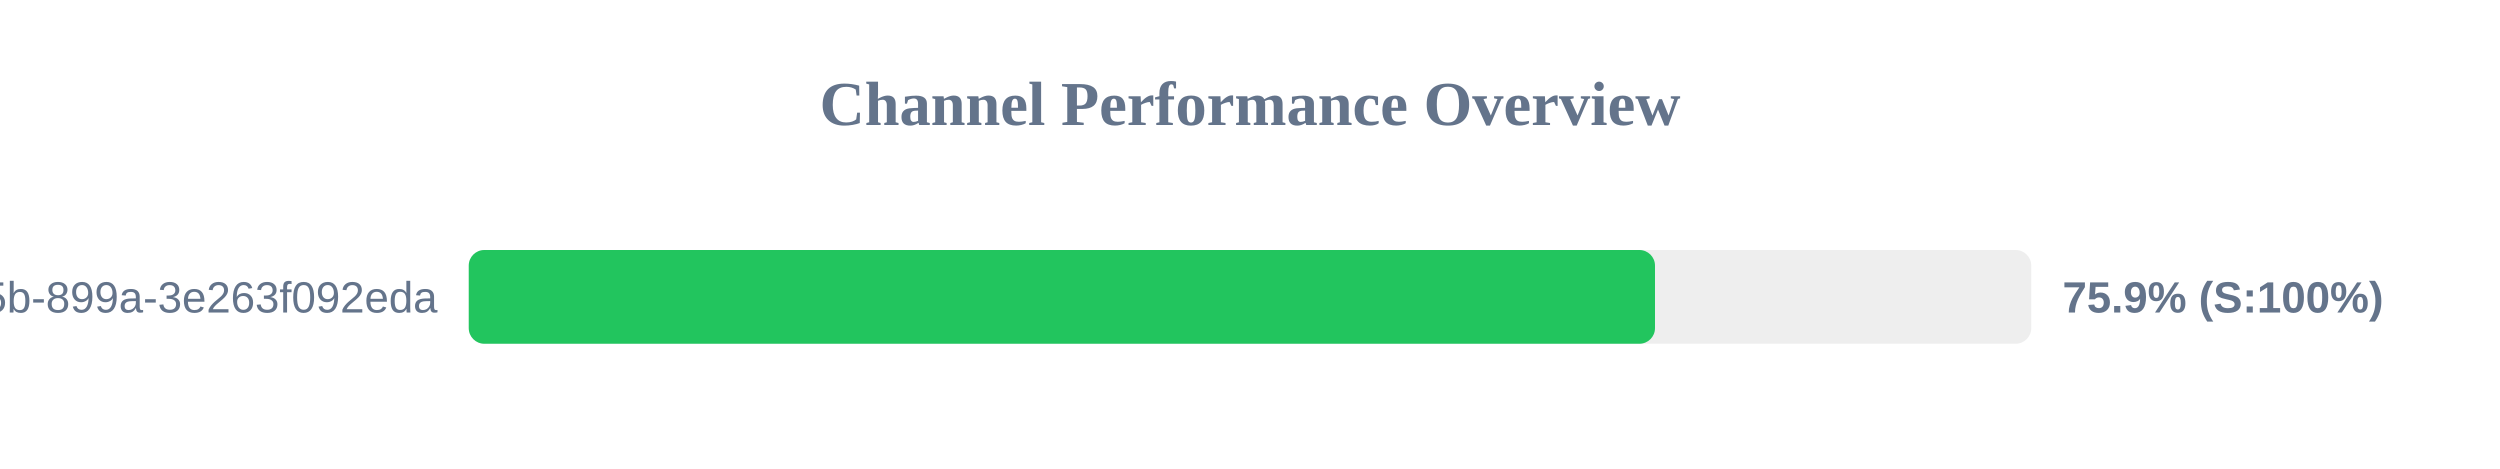
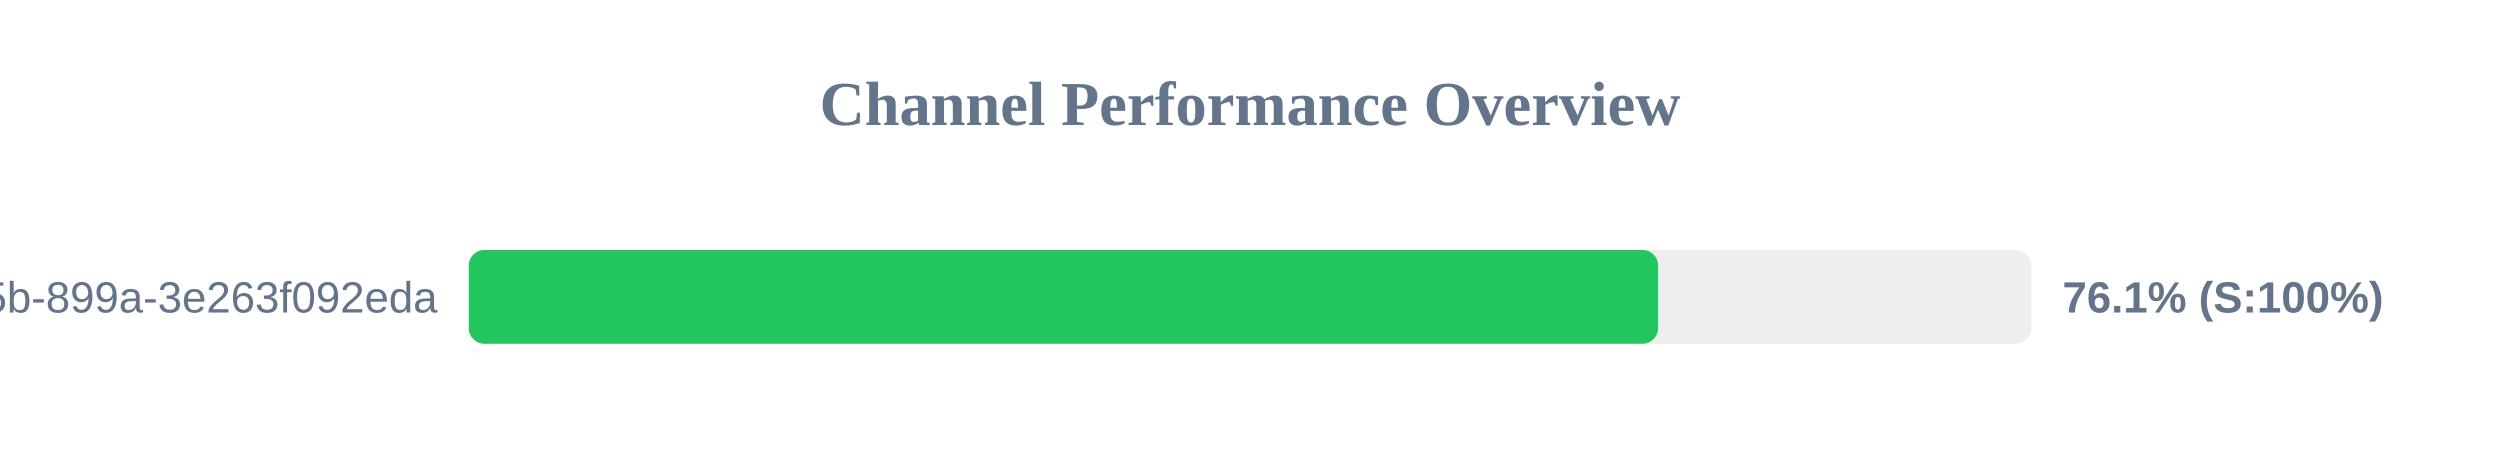
<svg xmlns="http://www.w3.org/2000/svg" width="800" height="150" version="1.1">
  <style>
        .row { font: 14px Arial; fill: #64748b; }
        .score { font: bold 14px Arial; fill: #64748b; }
    </style>
  <text x="400" y="40" text-anchor="middle" font-size="20px" font-weight="bold" fill="#64748b">Channel Performance Overview</text>
  <rect x="150" y="80" width="500" height="30" fill="#eee" rx="5" />
-   <rect x="150" y="80" width="379.6" height="30" fill="#22c55e" rx="5" />
+   <rect x="150" y="80" width="380.6" height="30" fill="#22c55e" rx="5" />
  <text x="140" y="100" text-anchor="end" class="row">?uuid=6bf726db-fb0b-405b-899a-3e263f092eda</text>
-   <text x="660" y="100" text-anchor="start" class="score">75.9% (S:100%)</text>
+   <text x="660" y="100" text-anchor="start" class="score">76.1% (S:100%)</text>
</svg>
